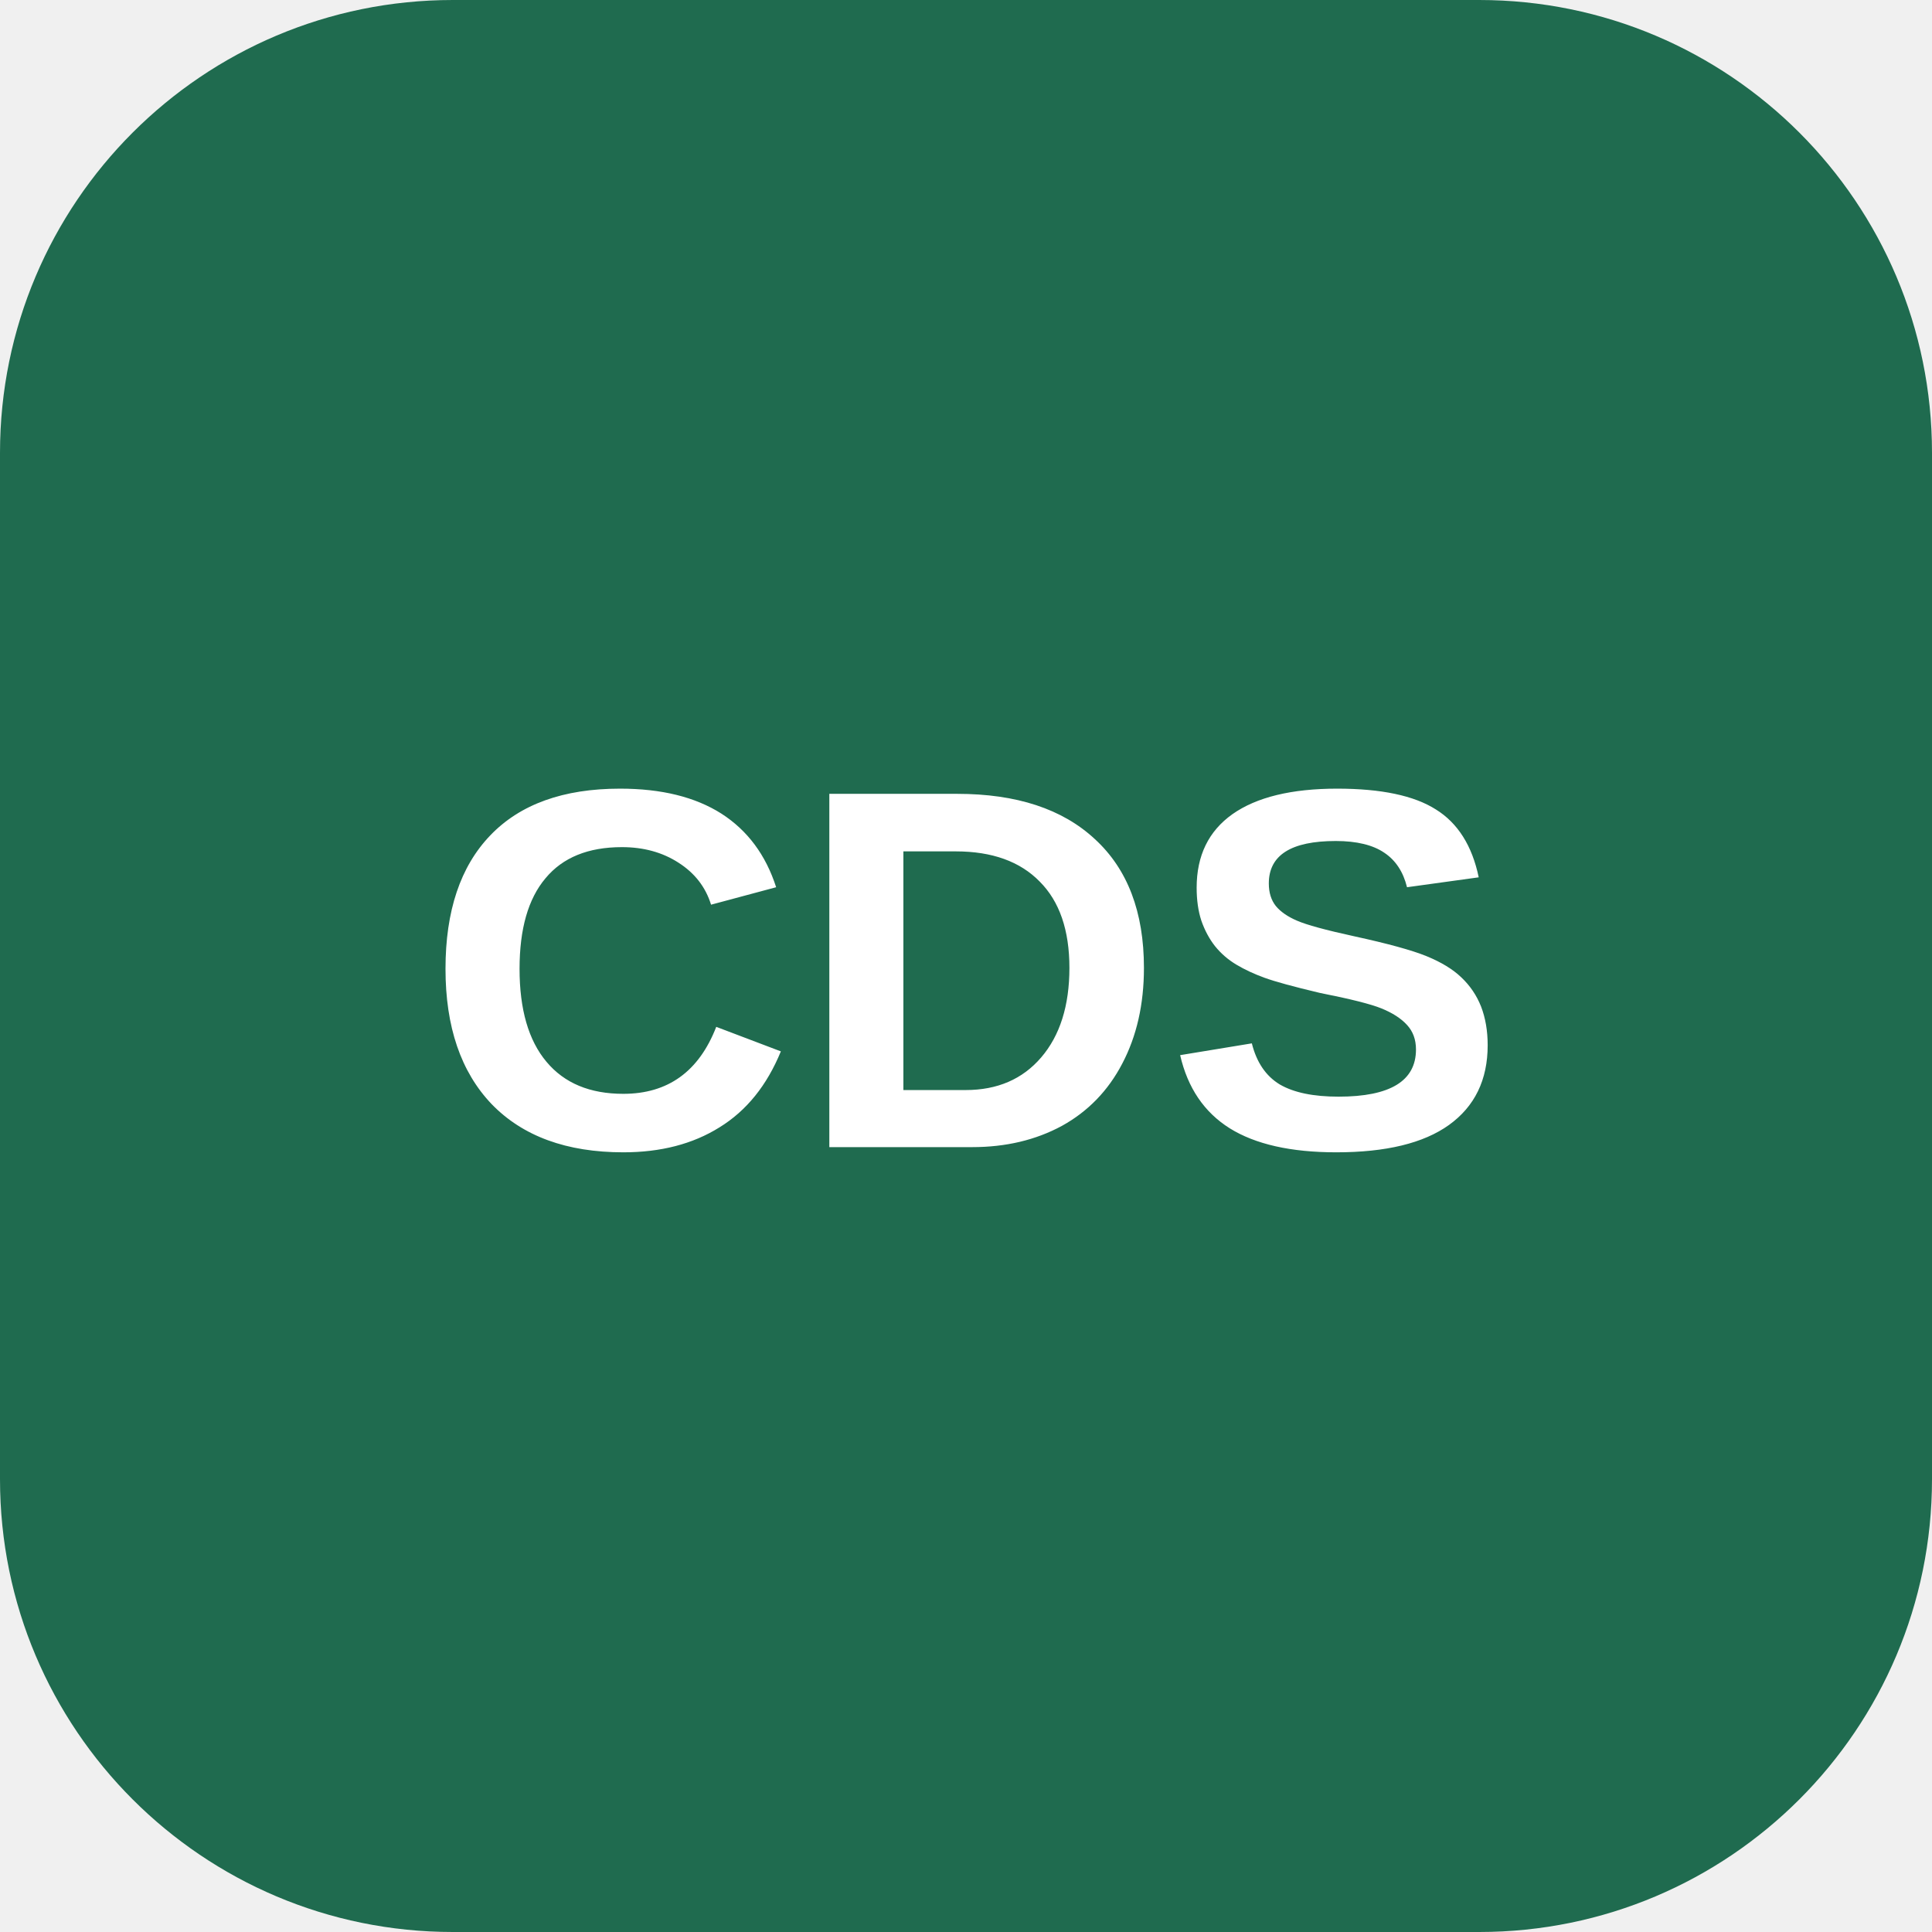
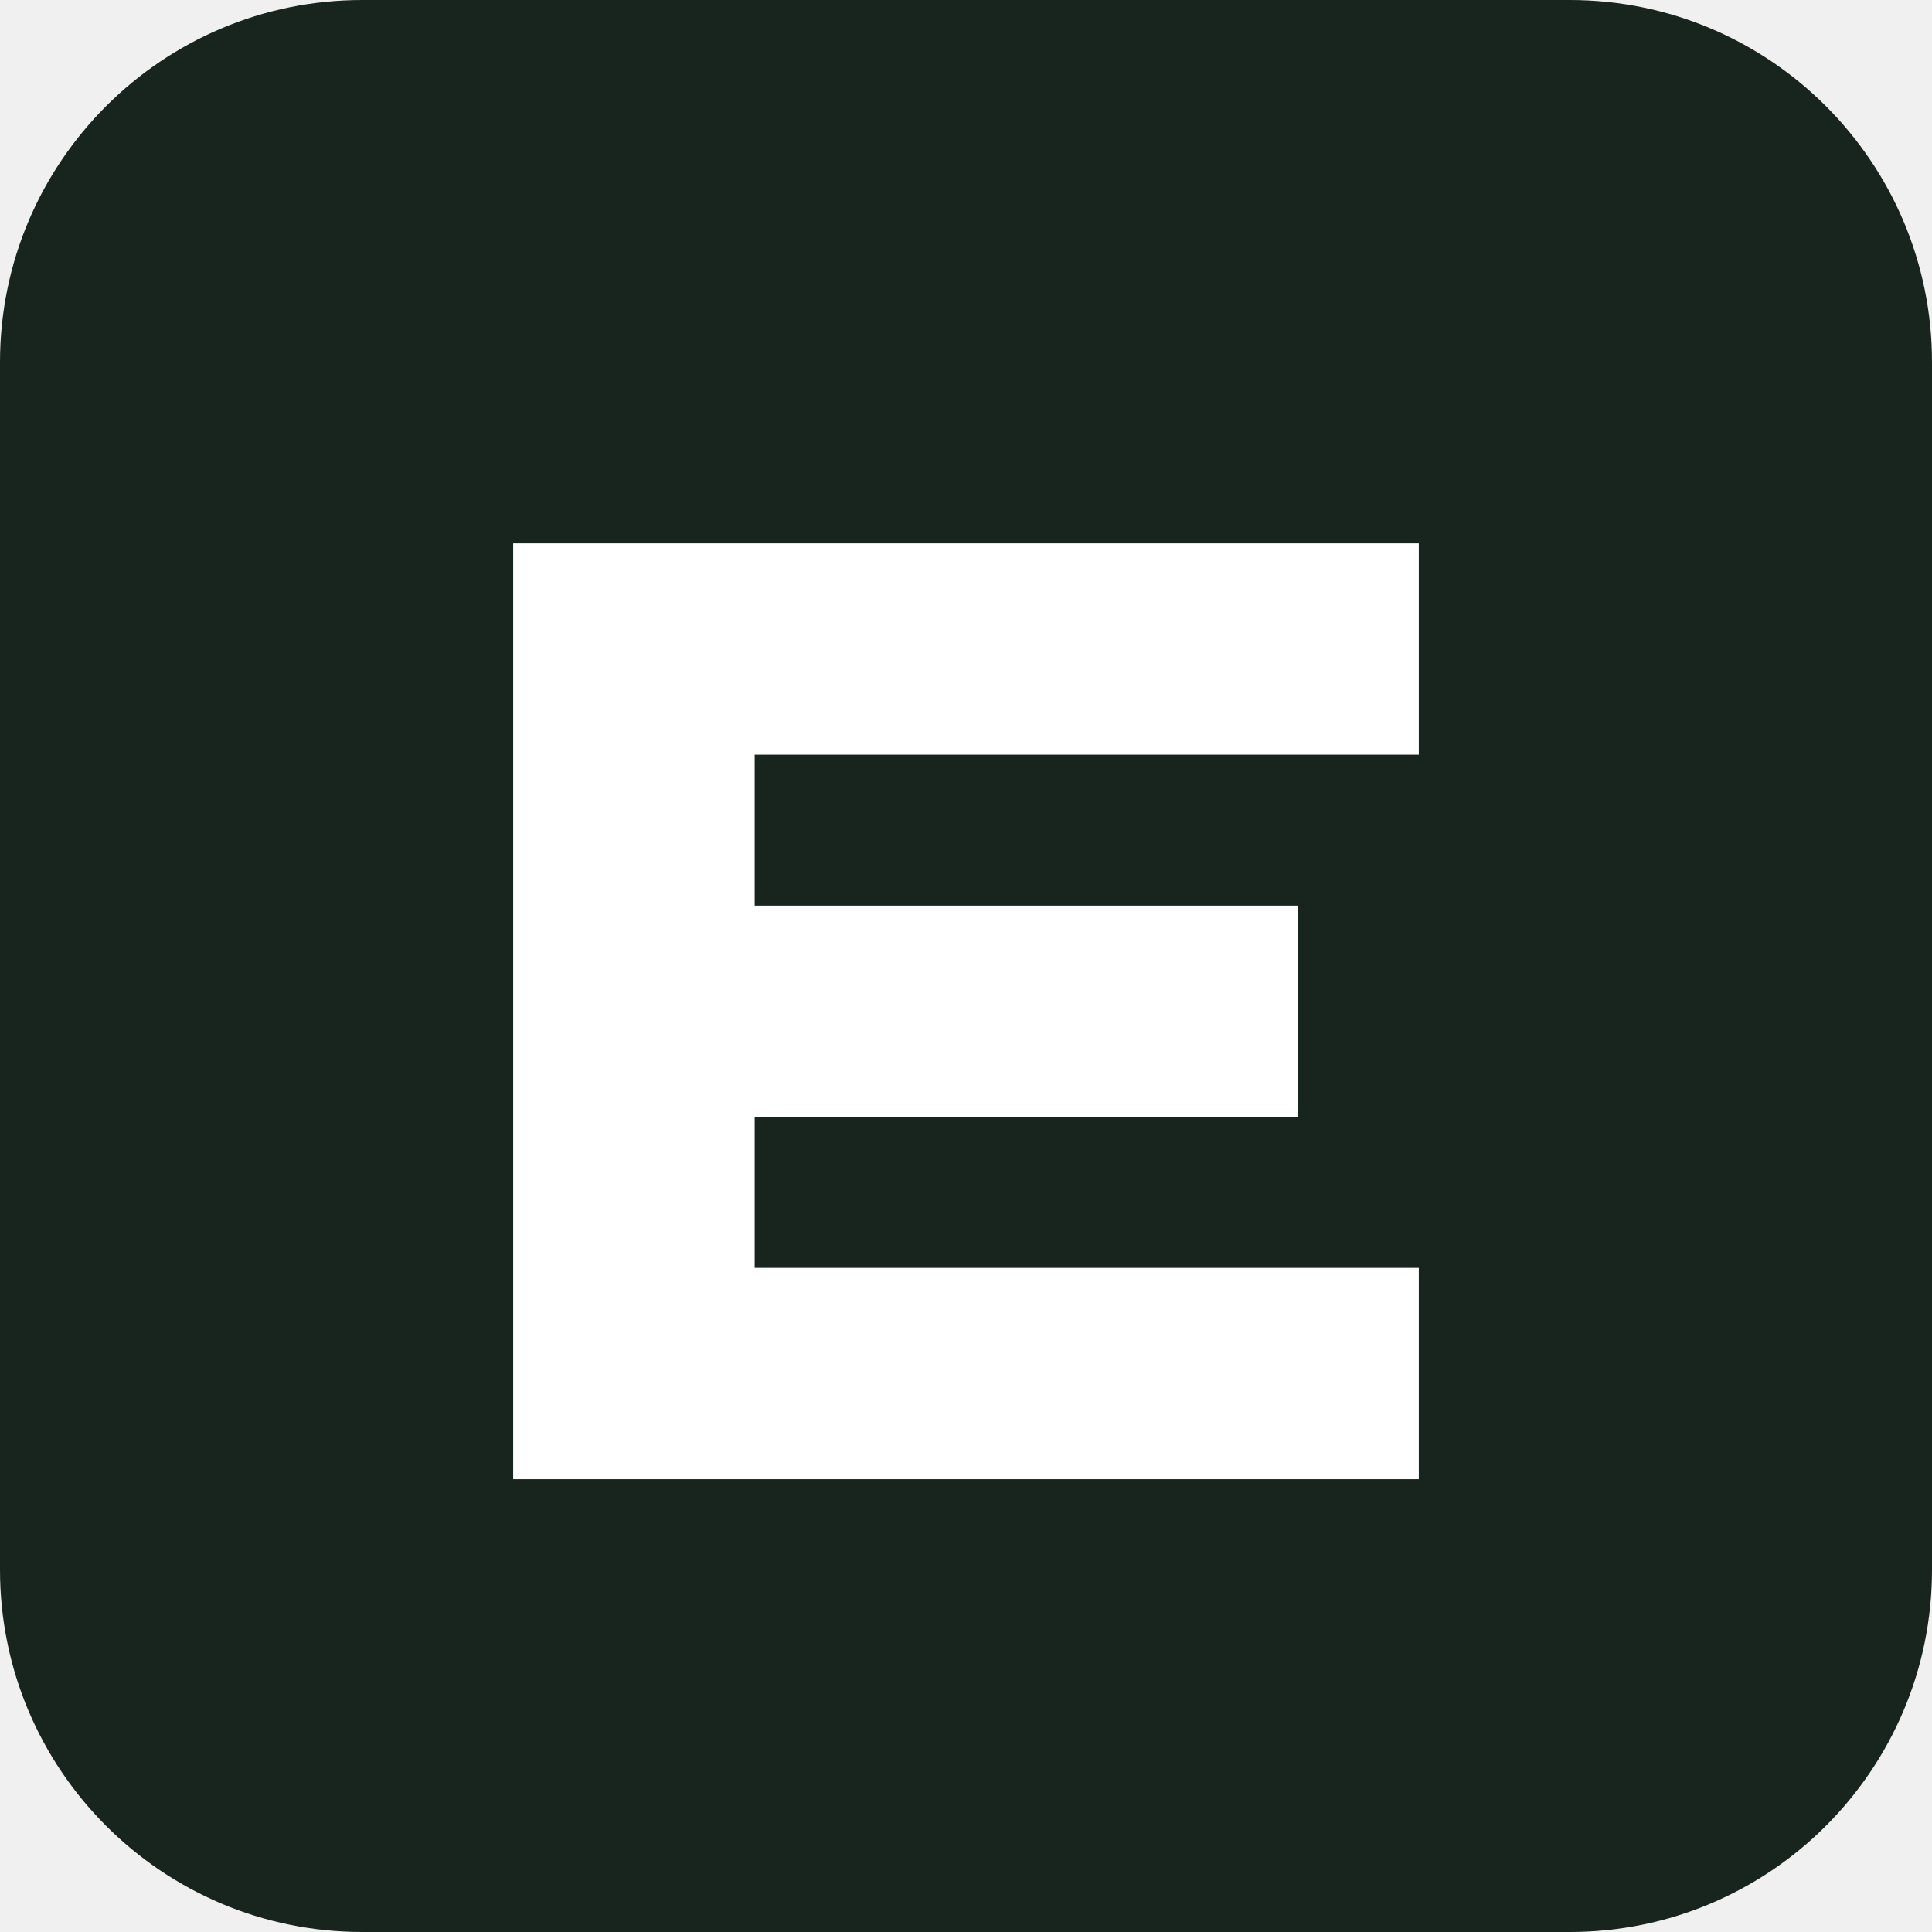
<svg xmlns="http://www.w3.org/2000/svg" viewBox="0 0 64 64">
-   <rect width="64" height="64" rx="15" fill="#1f6b4f" />
-   <text x="32" y="38" text-anchor="middle" font-family="Arial,sans-serif" font-size="17" font-weight="700" fill="white">CDS</text>
+   <rect width="64" height="64" rx="12" fill="#18241e" />
+   <path fill="#fff" d="M17 18h30v7H25v5h18v7H25v5h22v7H17z" />
</svg>
